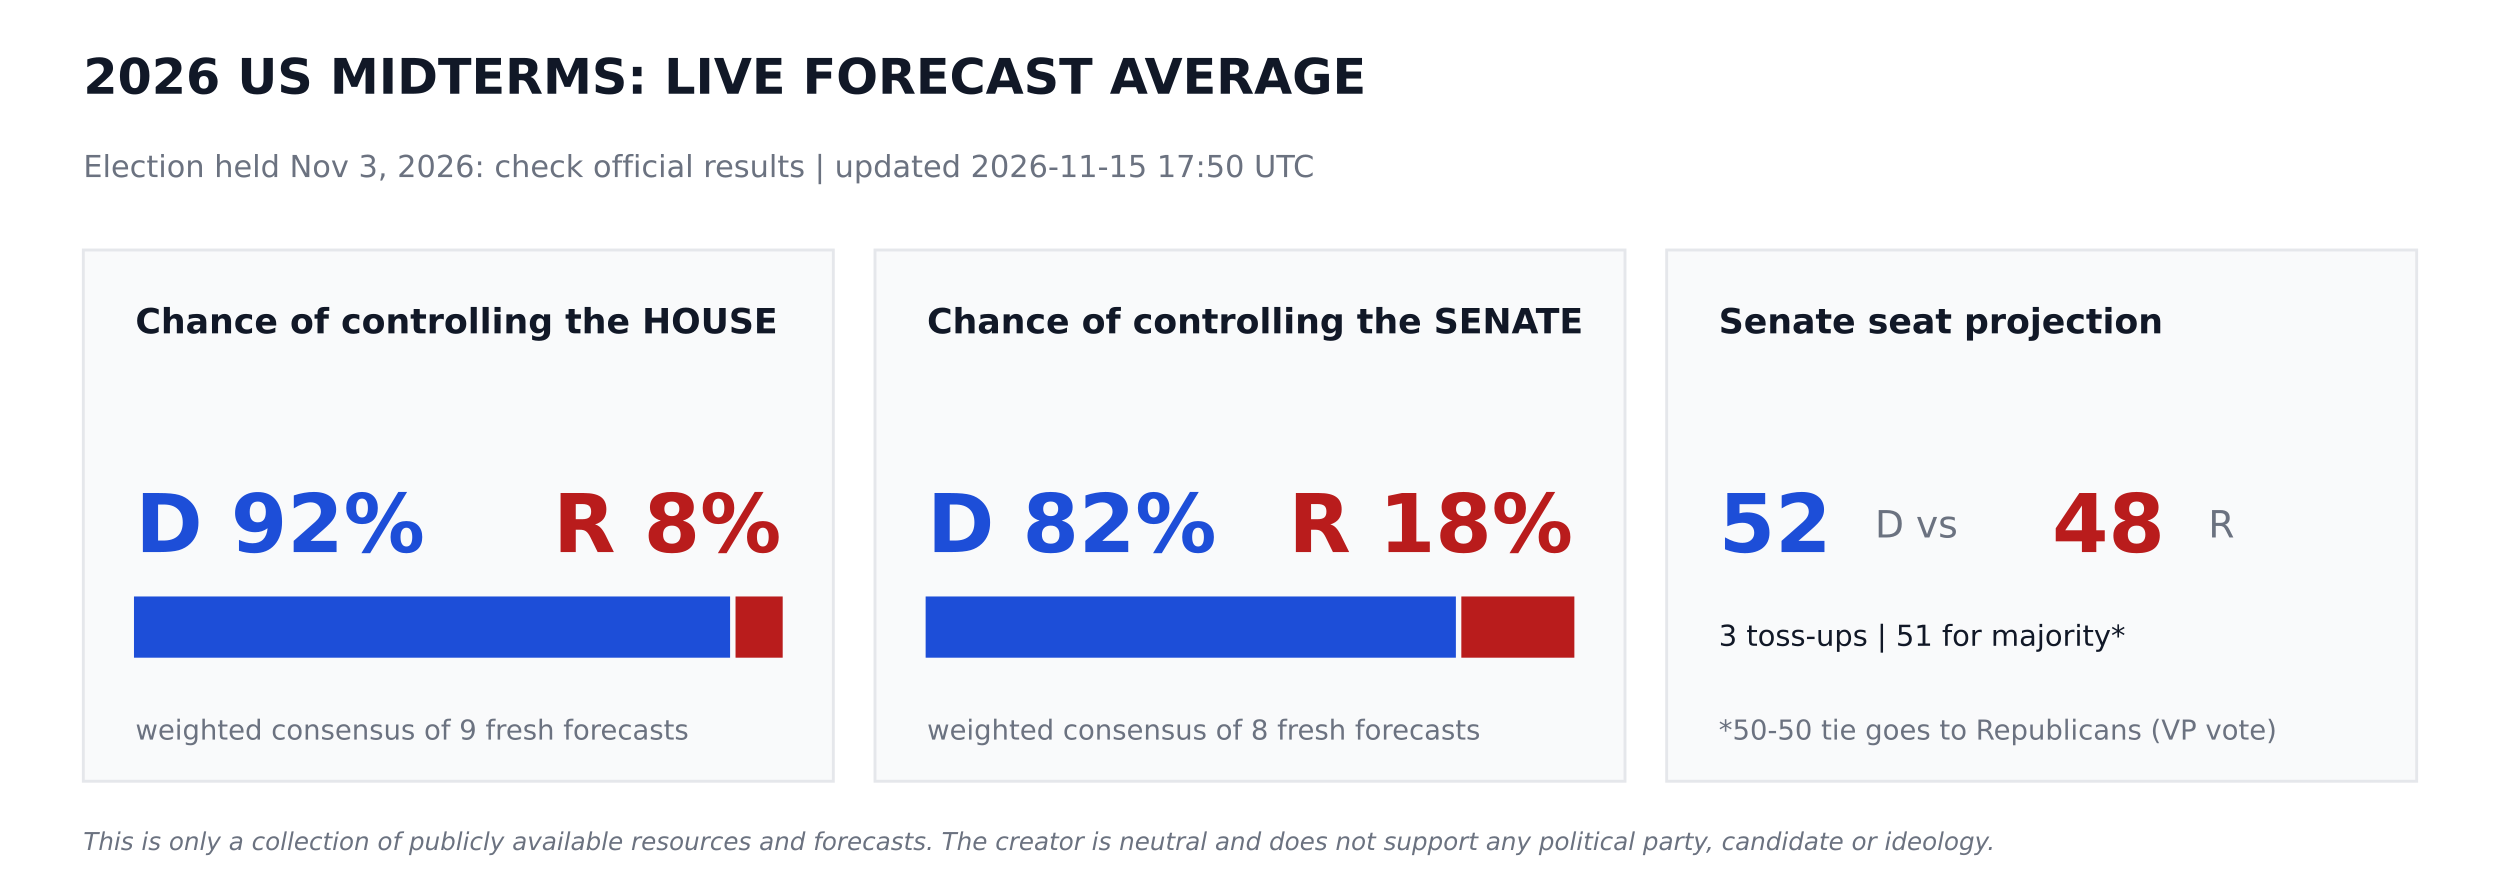
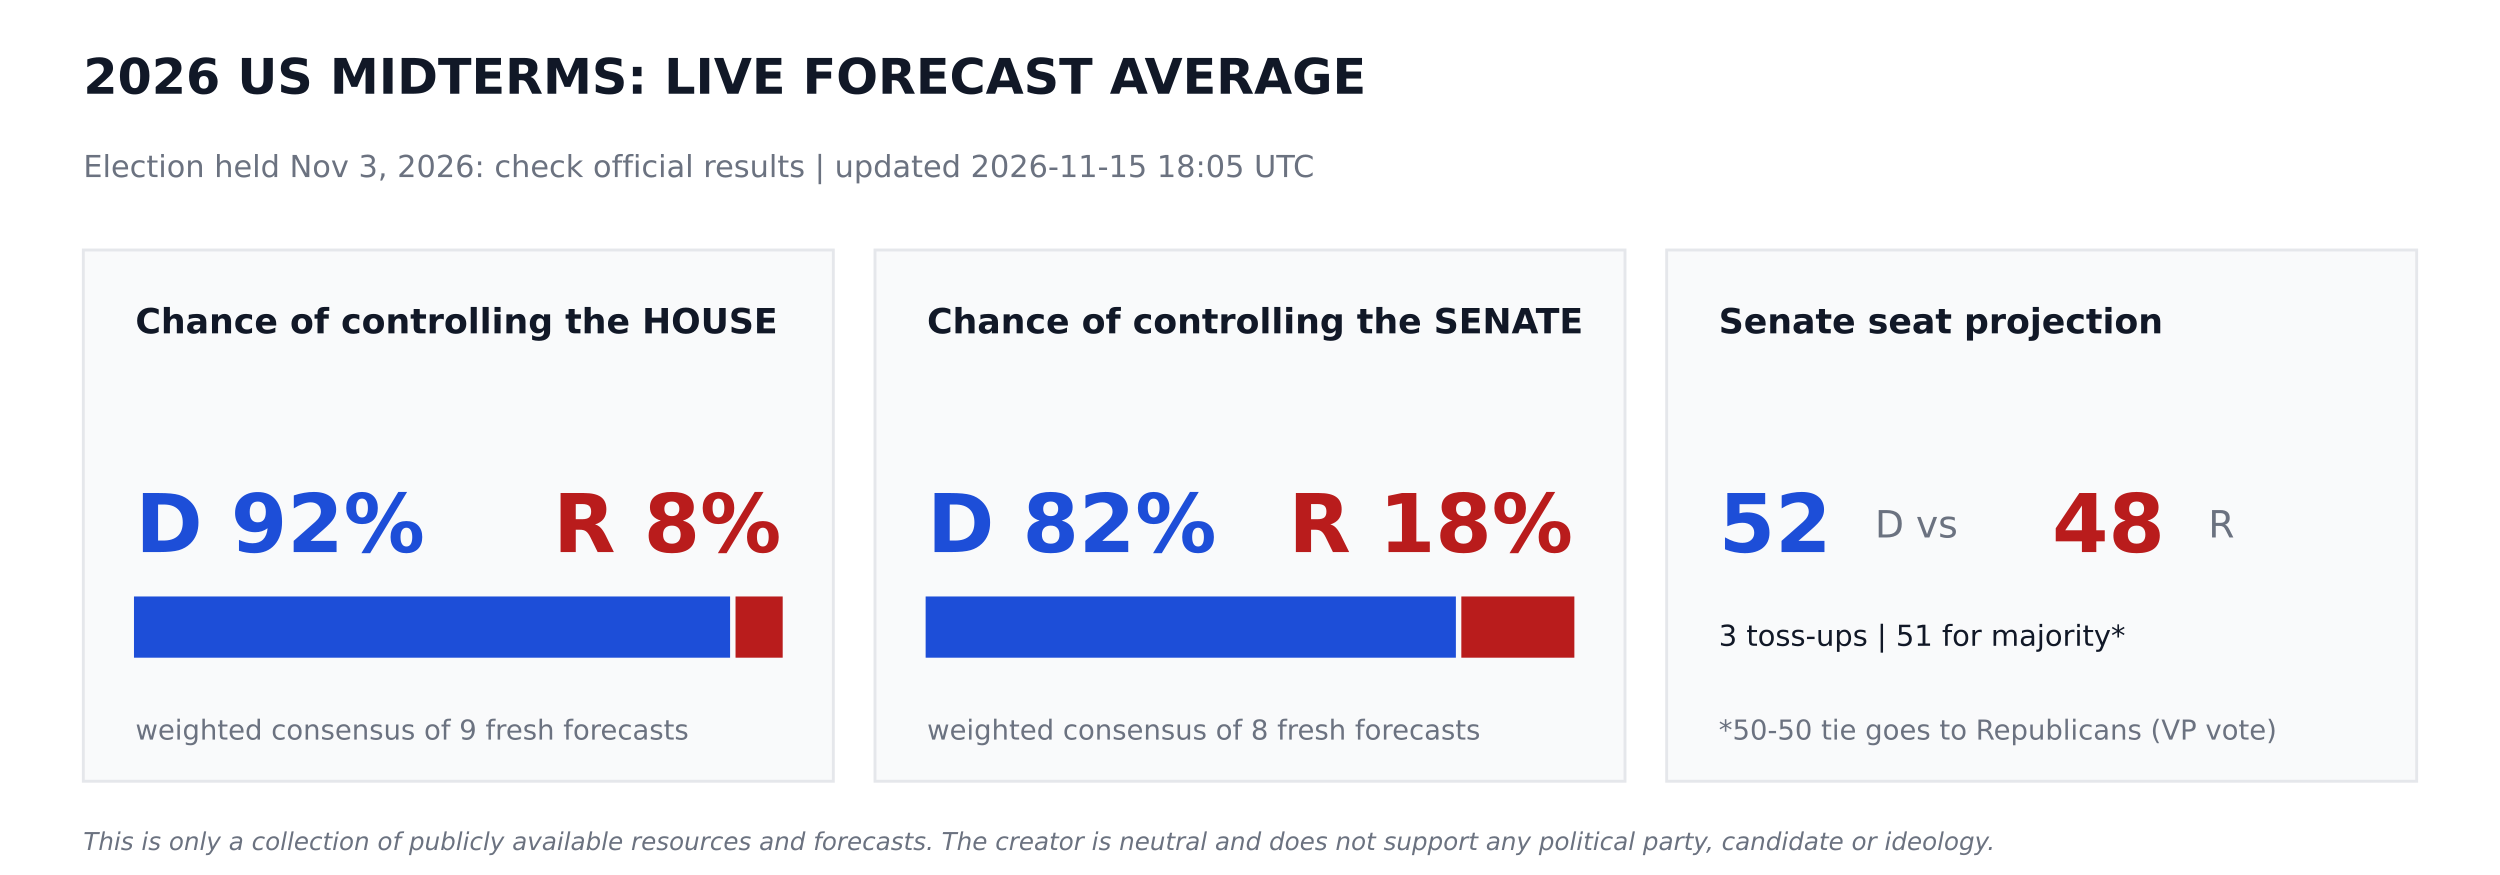
<svg xmlns="http://www.w3.org/2000/svg" width="864pt" height="302.4pt" viewBox="0 0 864 302.4" version="1.1">
  <defs>
    <style type="text/css">*{stroke-linejoin: round; stroke-linecap: butt}</style>
  </defs>
  <g id="figure_1">
    <g id="patch_1">
      <path d="M 0 302.4  L 864 302.4  L 864 0  L 0 0  z " style="fill: #ffffff" />
    </g>
    <g id="axes_1">
      <g id="patch_2">
-         <path d="M 28.8 270  L 288 270  L 288 86.4  L 28.8 86.4  z " clip-path="url(#p7c4f7e876b)" style="fill: #f9fafb; stroke: #e5e7eb; stroke-linejoin: miter" />
+         <path d="M 28.8 270  L 288 270  L 288 86.4  L 28.8 86.4  z " clip-path="url(#p823ced19cb)" style="fill: #f9fafb; stroke: #e5e7eb; stroke-linejoin: miter" />
      </g>
      <g id="patch_3">
-         <path d="M 46.8 226.8  L 251.82 226.8  L 251.82 206.64  L 46.8 206.64  z " clip-path="url(#p7c4f7e876b)" style="fill: #1d4ed8; stroke: #1d4ed8; stroke-linejoin: miter" />
+         <path d="M 46.8 226.8  L 251.82 226.8  L 251.82 206.64  L 46.8 206.64  z " clip-path="url(#p823ced19cb)" style="fill: #1d4ed8; stroke: #1d4ed8; stroke-linejoin: miter" />
      </g>
      <g id="patch_4">
-         <path d="M 254.7 226.8  L 270 226.8  L 270 206.64  L 254.7 206.64  z " clip-path="url(#p7c4f7e876b)" style="fill: #b91c1c; stroke: #b91c1c; stroke-linejoin: miter" />
+         <path d="M 254.7 226.8  L 270 226.8  L 270 206.64  L 254.7 206.64  z " clip-path="url(#p823ced19cb)" style="fill: #b91c1c; stroke: #b91c1c; stroke-linejoin: miter" />
      </g>
      <g id="patch_5">
-         <path d="M 302.4 270  L 561.6 270  L 561.6 86.4  L 302.4 86.4  z " clip-path="url(#p7c4f7e876b)" style="fill: #f9fafb; stroke: #e5e7eb; stroke-linejoin: miter" />
+         <path d="M 302.4 270  L 561.6 270  L 561.6 86.4  L 302.4 86.4  z " clip-path="url(#p823ced19cb)" style="fill: #f9fafb; stroke: #e5e7eb; stroke-linejoin: miter" />
      </g>
      <g id="patch_6">
-         <path d="M 320.4 226.8  L 502.654 226.8  L 502.654 206.64  L 320.4 206.64  z " clip-path="url(#p7c4f7e876b)" style="fill: #1d4ed8; stroke: #1d4ed8; stroke-linejoin: miter" />
+         <path d="M 320.4 226.8  L 502.654 226.8  L 502.654 206.64  L 320.4 206.64  z " clip-path="url(#p823ced19cb)" style="fill: #1d4ed8; stroke: #1d4ed8; stroke-linejoin: miter" />
      </g>
      <g id="patch_7">
-         <path d="M 505.534 226.8  L 543.6 226.8  L 543.6 206.64  L 505.534 206.64  z " clip-path="url(#p7c4f7e876b)" style="fill: #b91c1c; stroke: #b91c1c; stroke-linejoin: miter" />
+         <path d="M 505.534 226.8  L 543.6 226.8  L 543.6 206.64  L 505.534 206.64  z " clip-path="url(#p823ced19cb)" style="fill: #b91c1c; stroke: #b91c1c; stroke-linejoin: miter" />
      </g>
      <g id="patch_8">
-         <path d="M 576 270  L 835.2 270  L 835.2 86.4  L 576 86.4  z " clip-path="url(#p7c4f7e876b)" style="fill: #f9fafb; stroke: #e5e7eb; stroke-linejoin: miter" />
+         <path d="M 576 270  L 835.2 270  L 835.2 86.4  L 576 86.4  z " clip-path="url(#p823ced19cb)" style="fill: #f9fafb; stroke: #e5e7eb; stroke-linejoin: miter" />
      </g>
      <g id="text_1">
        <text style="font-weight: 700; font-size: 17px; font-family: 'DejaVu Sans'; text-anchor: start; fill: #111827" x="28.8" y="32.4" transform="rotate(-0 28.8 32.4)">2026 US MIDTERMS: LIVE FORECAST AVERAGE</text>
      </g>
      <g id="text_2">
-         <text style="font-size: 10.5px; font-family: 'DejaVu Sans'; text-anchor: start; fill: #6b7280" x="28.8" y="61.2" transform="rotate(-0 28.8 61.2)">Election held Nov 3, 2026: check official results   |   updated 2026-11-15 17:50 UTC</text>
+         <text style="font-size: 10.5px; font-family: 'DejaVu Sans'; text-anchor: start; fill: #6b7280" x="28.8" y="61.2" transform="rotate(-0 28.8 61.2)">Election held Nov 3, 2026: check official results   |   updated 2026-11-15 18:05 UTC</text>
      </g>
      <g id="text_3">
        <text style="font-weight: 700; font-size: 12px; font-family: 'DejaVu Sans'; text-anchor: start; fill: #111827" x="46.8" y="115.2" transform="rotate(-0 46.8 115.2)">Chance of controlling the HOUSE</text>
      </g>
      <g id="text_4">
        <text style="font-weight: 700; font-size: 28px; font-family: 'DejaVu Sans'; text-anchor: start; fill: #1d4ed8" x="46.8" y="190.8" transform="rotate(-0 46.8 190.8)">D 92%</text>
      </g>
      <g id="text_5">
        <text style="font-weight: 700; font-size: 28px; font-family: 'DejaVu Sans'; text-anchor: end; fill: #b91c1c" x="270" y="190.8" transform="rotate(-0 270 190.8)">R 8%</text>
      </g>
      <g id="text_6">
        <text style="font-size: 9.5px; font-family: 'DejaVu Sans'; text-anchor: start; fill: #6b7280" x="46.8" y="255.6" transform="rotate(-0 46.8 255.6)">weighted consensus of 9 fresh forecasts</text>
      </g>
      <g id="text_7">
        <text style="font-weight: 700; font-size: 12px; font-family: 'DejaVu Sans'; text-anchor: start; fill: #111827" x="320.4" y="115.2" transform="rotate(-0 320.4 115.2)">Chance of controlling the SENATE</text>
      </g>
      <g id="text_8">
        <text style="font-weight: 700; font-size: 28px; font-family: 'DejaVu Sans'; text-anchor: start; fill: #1d4ed8" x="320.4" y="190.8" transform="rotate(-0 320.4 190.8)">D 82%</text>
      </g>
      <g id="text_9">
        <text style="font-weight: 700; font-size: 28px; font-family: 'DejaVu Sans'; text-anchor: end; fill: #b91c1c" x="543.6" y="190.8" transform="rotate(-0 543.6 190.8)">R 18%</text>
      </g>
      <g id="text_10">
        <text style="font-size: 9.5px; font-family: 'DejaVu Sans'; text-anchor: start; fill: #6b7280" x="320.4" y="255.6" transform="rotate(-0 320.4 255.6)">weighted consensus of 8 fresh forecasts</text>
      </g>
      <g id="text_11">
        <text style="font-weight: 700; font-size: 12px; font-family: 'DejaVu Sans'; text-anchor: start; fill: #111827" x="594" y="115.2" transform="rotate(-0 594 115.2)">Senate seat projection</text>
      </g>
      <g id="text_12">
        <text style="font-weight: 700; font-size: 28px; font-family: 'DejaVu Sans'; text-anchor: start; fill: #1d4ed8" x="594" y="190.8" transform="rotate(-0 594 190.8)">52</text>
      </g>
      <g id="text_13">
        <text style="font-size: 13px; font-family: 'DejaVu Sans'; text-anchor: start; fill: #6b7280" x="648" y="185.76" transform="rotate(-0 648 185.76)">D  vs</text>
      </g>
      <g id="text_14">
        <text style="font-weight: 700; font-size: 28px; font-family: 'DejaVu Sans'; text-anchor: start; fill: #b91c1c" x="709.2" y="190.8" transform="rotate(-0 709.2 190.8)">48</text>
      </g>
      <g id="text_15">
        <text style="font-size: 13px; font-family: 'DejaVu Sans'; text-anchor: start; fill: #6b7280" x="763.2" y="185.76" transform="rotate(-0 763.2 185.76)">R</text>
      </g>
      <g id="text_16">
        <text style="font-size: 10px; font-family: 'DejaVu Sans'; text-anchor: start; fill: #111827" x="594" y="223.2" transform="rotate(-0 594 223.2)">3 toss-ups  |  51 for majority*</text>
      </g>
      <g id="text_17">
        <text style="font-size: 9.5px; font-family: 'DejaVu Sans'; text-anchor: start; fill: #6b7280" x="594" y="255.6" transform="rotate(-0 594 255.6)">*50-50 tie goes to Republicans (VP vote)</text>
      </g>
      <g id="text_18">
        <text style="font-style: italic; font-size: 8.5px; font-family: 'DejaVu Sans'; text-anchor: start; fill: #6b7280" x="28.8" y="293.76" transform="rotate(-0 28.8 293.76)">This is only a collection of publicly available resources and forecasts. The creator is neutral and does not support any political party, candidate or ideology.</text>
      </g>
    </g>
  </g>
  <defs>
-     <clipPath id="p7c4f7e876b">
+     <clipPath id="p823ced19cb">
      <rect x="0" y="0" width="864" height="302.4" />
    </clipPath>
  </defs>
</svg>
